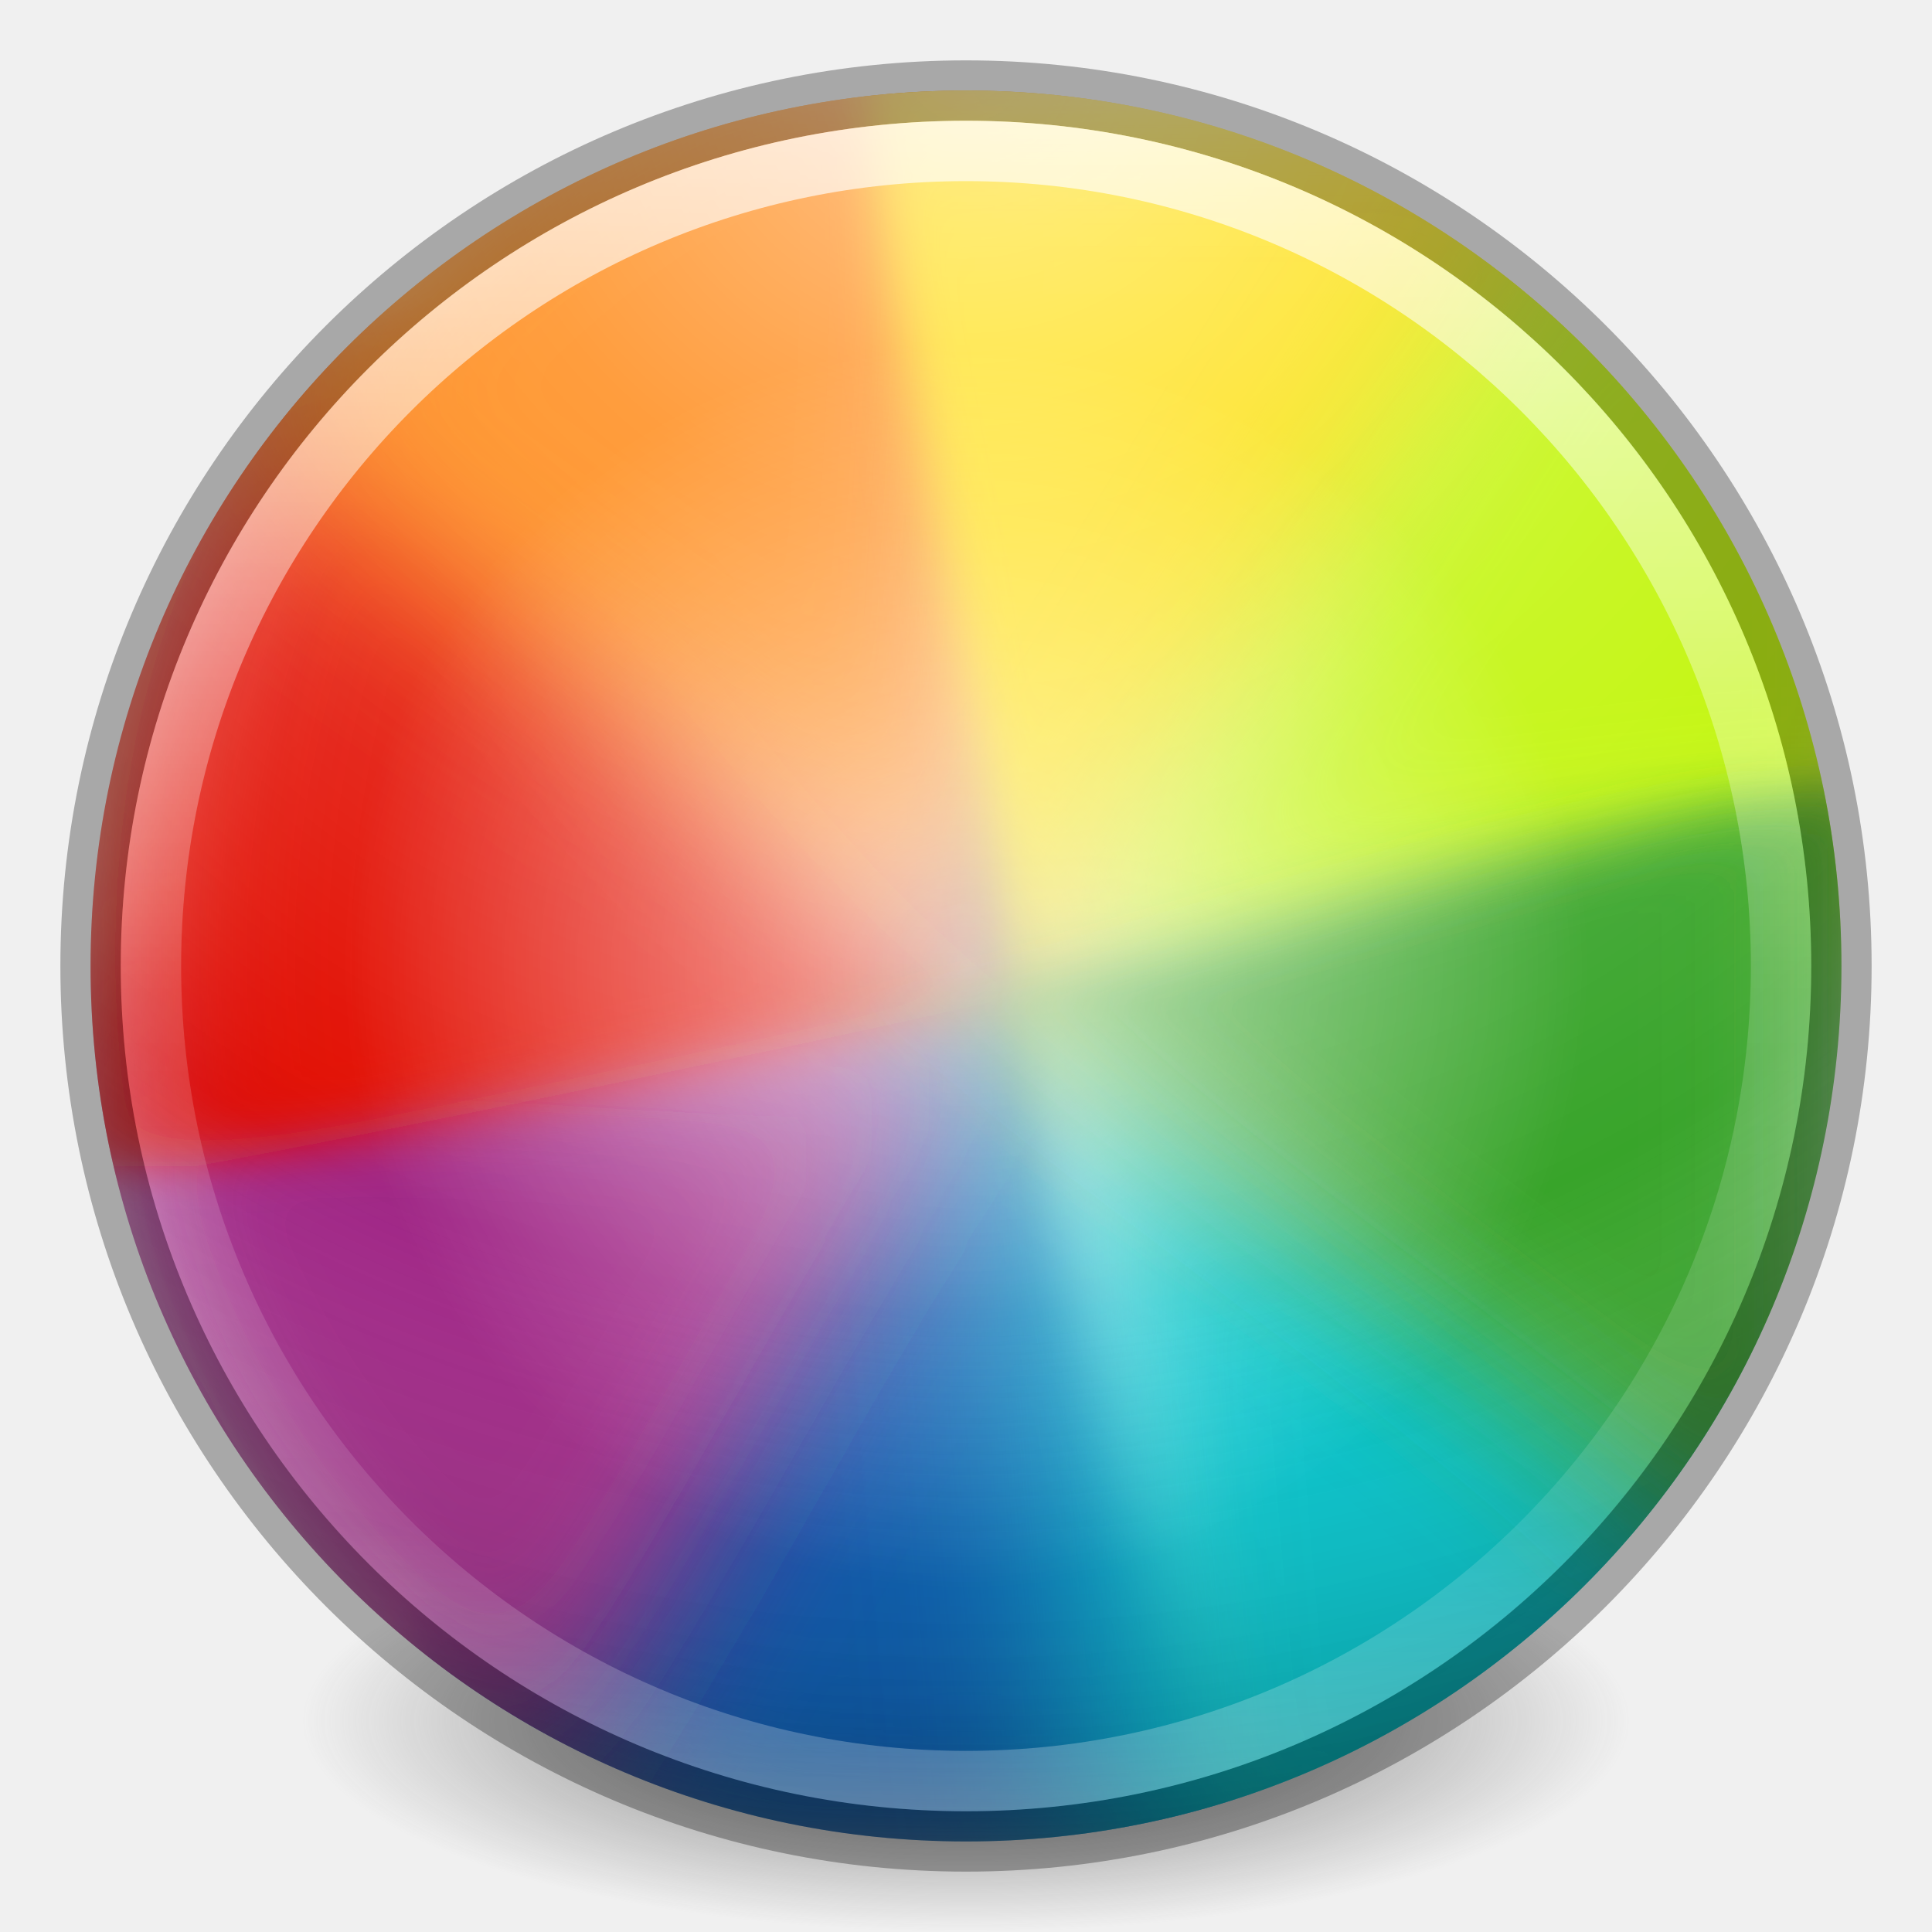
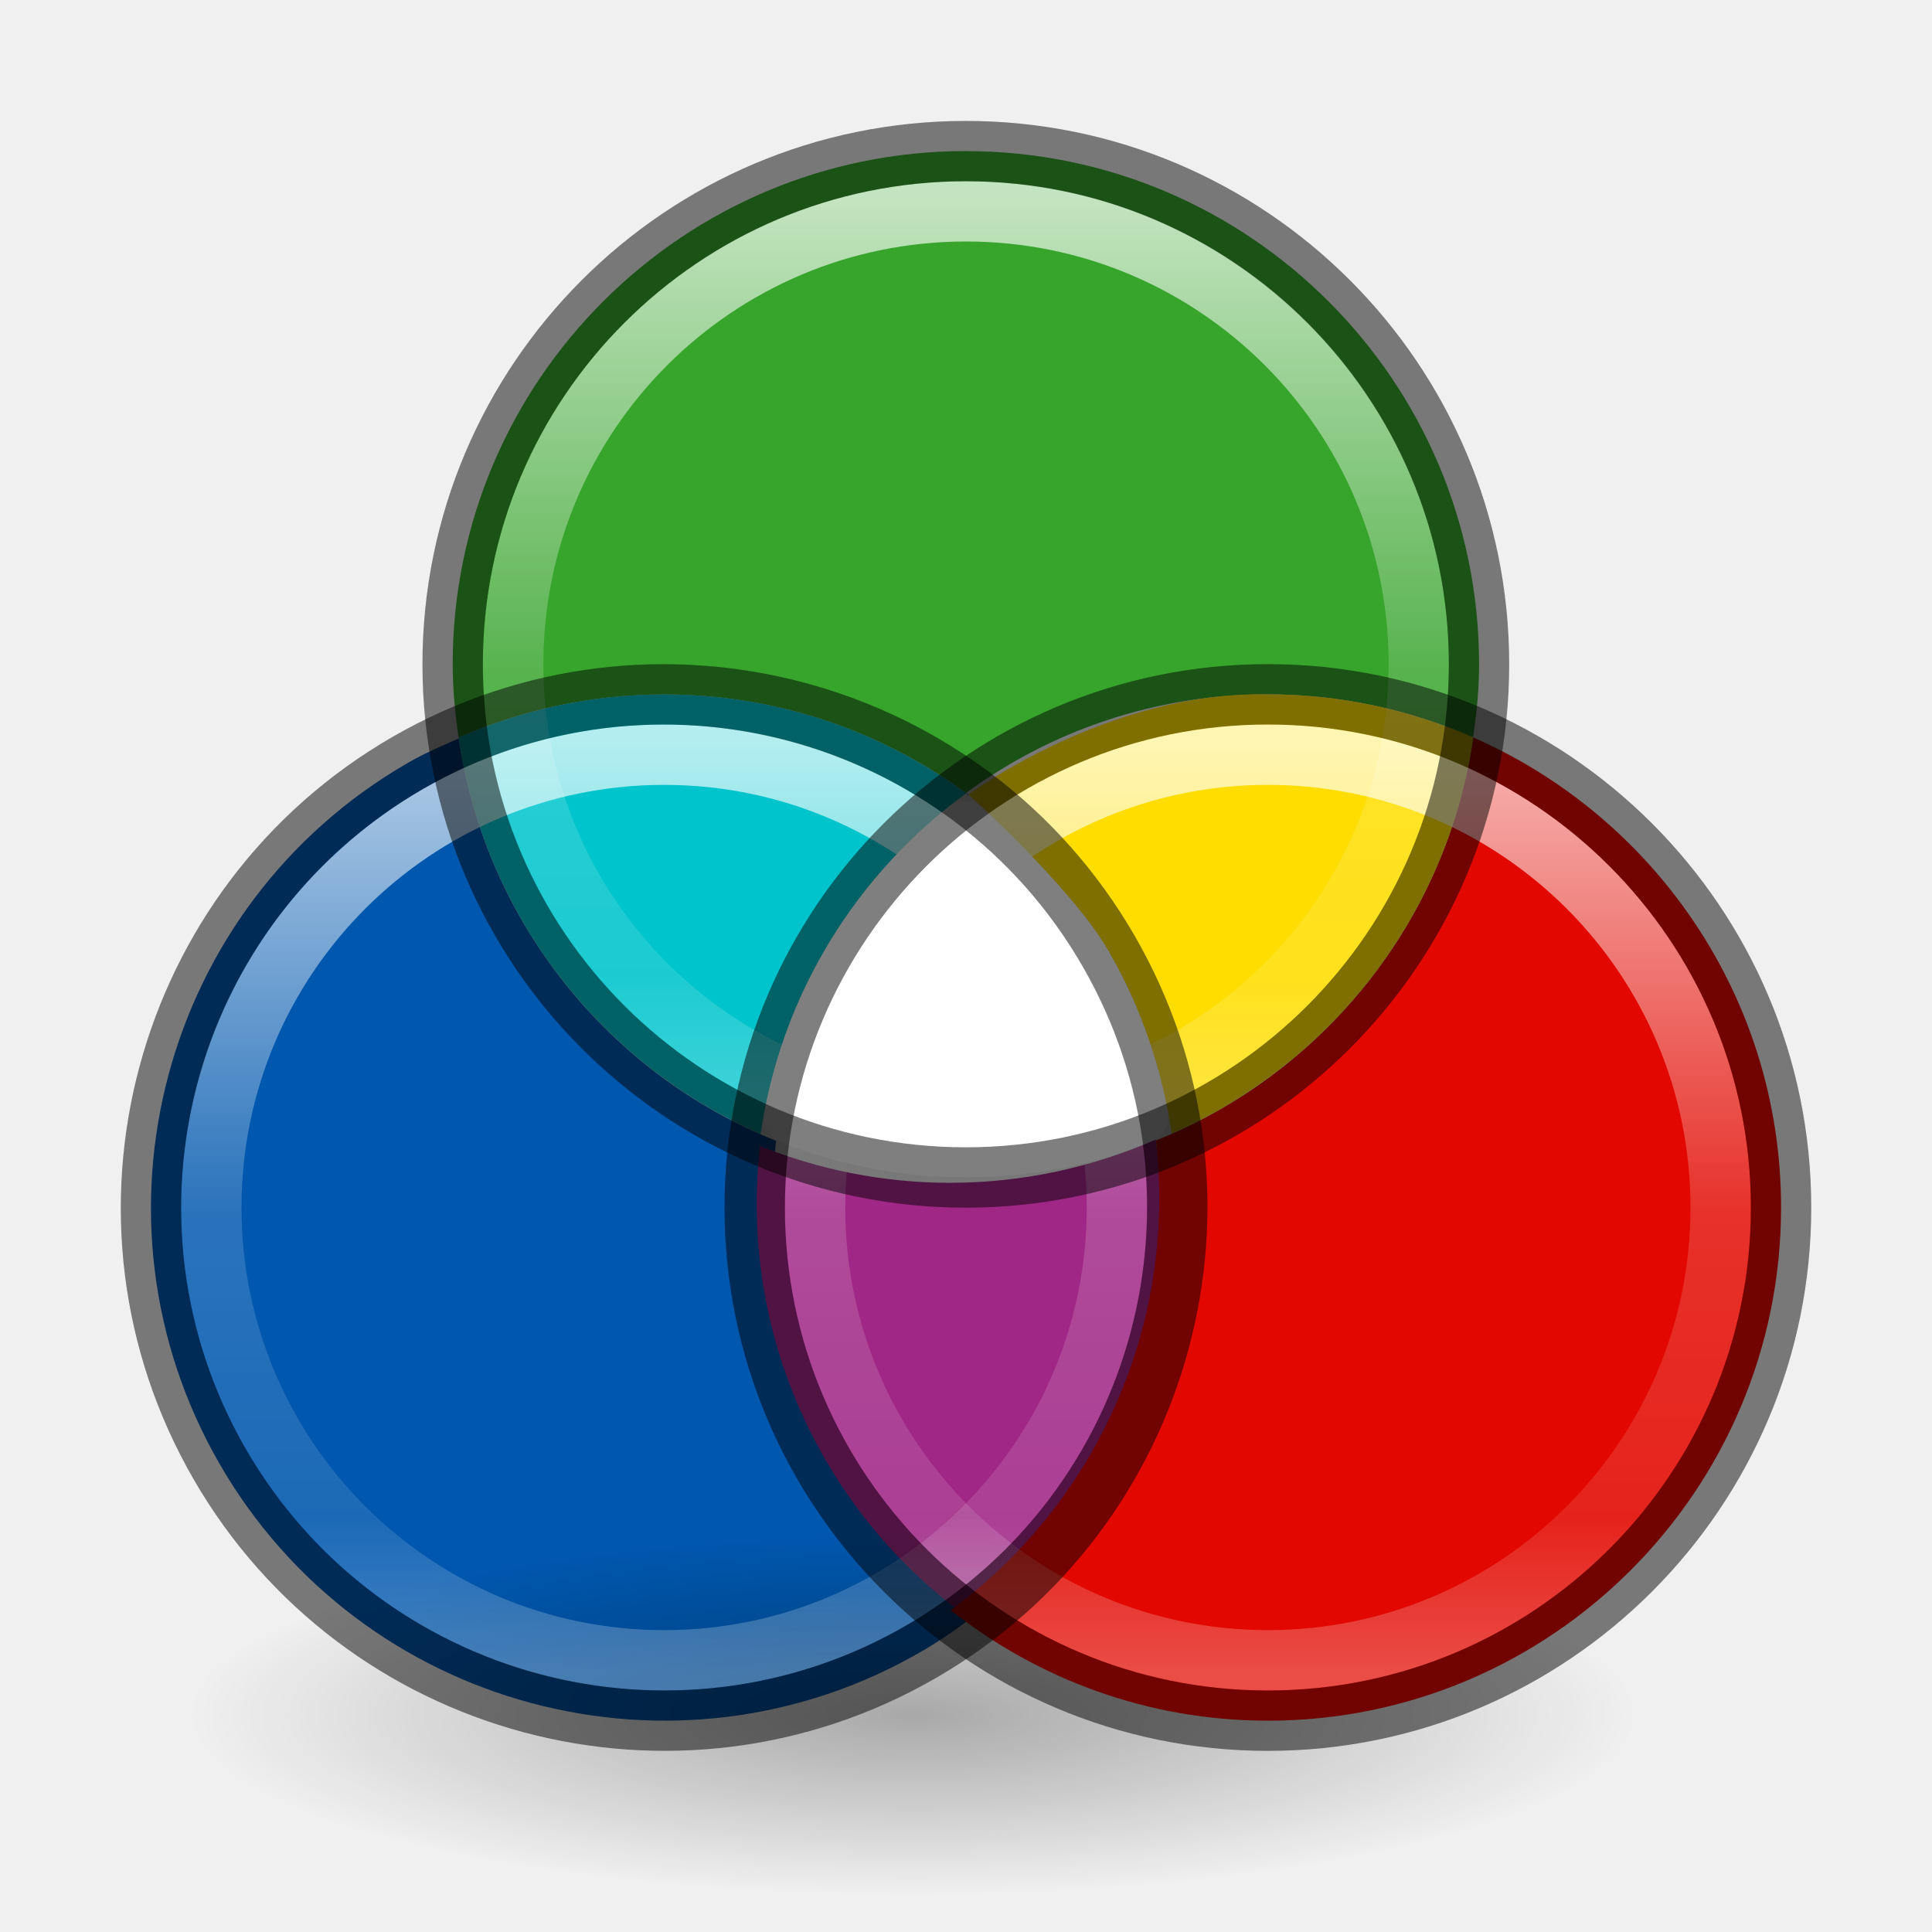
- <svg xmlns="http://www.w3.org/2000/svg" xmlns:ns2="http://www.openswatchbook.org/uri/2009/osb" xmlns:xlink="http://www.w3.org/1999/xlink" version="1.1" width="32" height="32" id="svg4248">
+ <svg xmlns="http://www.w3.org/2000/svg" xmlns:ns1="http://www.openswatchbook.org/uri/2009/osb" xmlns:xlink="http://www.w3.org/1999/xlink" version="1.1" width="32" height="32" id="svg4248">
  <defs id="defs4250">
-     <linearGradient id="linearGradient4229">
-       <stop id="stop4231" offset="0" style="stop-color:#ffffff;stop-opacity:1;" />
-       <stop id="stop4233" offset="1" style="stop-color:#ffffff;stop-opacity:0;" />
-     </linearGradient>
-     <linearGradient id="linearGradient4736">
-       <stop id="stop4738" style="stop-color:#ffffff;stop-opacity:0.536" offset="0" />
-       <stop id="stop4740" style="stop-color:#ffffff;stop-opacity:0.242" offset="0.262" />
-       <stop id="stop4742" style="stop-color:#ffffff;stop-opacity:0" offset="0.705" />
-       <stop id="stop4744" style="stop-color:#000000;stop-opacity:0.251" offset="1" />
-     </linearGradient>
    <linearGradient id="linearGradient4011-4">
      <stop offset="0" style="stop-color:#ffffff;stop-opacity:1" id="stop4013-8" />
      <stop offset="0.508" style="stop-color:#ffffff;stop-opacity:0.235" id="stop4015-5" />
      <stop offset="0.835" style="stop-color:#ffffff;stop-opacity:0.157" id="stop4017-6" />
      <stop offset="1" style="stop-color:#ffffff;stop-opacity:0.392" id="stop4019-1" />
    </linearGradient>
-     <linearGradient xlink:href="#linearGradient4011-4" id="linearGradient3089" gradientUnits="userSpaceOnUse" gradientTransform="matrix(0.7297297,0,0,0.7297297,-36.34607,-2.503931)" x1="71.204" y1="6.238" x2="71.204" y2="44.341" />
-     <linearGradient id="linearGradient3820-7-2-2">
-       <stop offset="0" style="stop-color:#3d3d3d;stop-opacity:1" id="stop3822-2-6-36" />
-       <stop offset="0.5" style="stop-color:#686868;stop-opacity:0.498" id="stop3864-8-7-6" />
-       <stop offset="1" style="stop-color:#686868;stop-opacity:0" id="stop3824-1-2-4" />
-     </linearGradient>
-     <radialGradient r="62.769" fy="186.171" fx="99.157" cy="186.171" cx="99.157" gradientTransform="matrix(0.1752454,0,0,0.05575992,-1.37681,18.11857)" gradientUnits="userSpaceOnUse" id="radialGradient3315" xlink:href="#linearGradient3820-7-2-2" />
-     <linearGradient id="linearGradient4526" ns2:paint="solid">
+     <linearGradient id="linearGradient4526" ns1:paint="solid">
      <stop style="stop-color:#ffffff;stop-opacity:1;" offset="0" id="stop4528" />
    </linearGradient>
-     <radialGradient xlink:href="#linearGradient4736" id="radialGradient3092-5-49-0-5" gradientUnits="userSpaceOnUse" gradientTransform="matrix(0,1.467884,-1.552846,-3.9953547e-8,29.12128,-7.779739)" cx="6.046" cy="8.45" fx="6.046" fy="8.45" r="20" />
-     <path fill="none" fill-rule="evenodd" color="#000" opacity="0.454" id="5" d="M 483.632,512.927 C 483.632,629.505 389.126,724.01 272.548,724.01 C 155.97,724.01 61.465,629.505 61.465,512.927 C 61.465,396.349 155.97,301.844 272.548,301.844 C 389.126,301.844 483.632,396.349 483.632,512.927 L 483.632,512.927 z " />
-     <clipPath id="6">
-       <use id="use4789" transform="matrix(-0.6152756,0.7883122,0.7883122,0.6152756,251.7526,240.651)" xlink:href="#5" />
-     </clipPath>
-     <clipPath id="7">
-       <use xlink:href="#5" id="Y" transform="matrix(-0.9907046,0.136031,0.136031,0.9907046,703.9504,218.2287)" />
-     </clipPath>
-     <path fill="none" fill-rule="evenodd" color="#000" opacity="0.454" id="8" d="M 483.632,512.927 C 483.632,629.505 389.126,724.01 272.548,724.01 C 155.97,724.01 61.465,629.505 61.465,512.927 C 61.465,396.349 155.97,301.844 272.548,301.844 C 389.126,301.844 483.632,396.349 483.632,512.927 L 483.632,512.927 z " />
-     <clipPath id="9">
-       <use id="use4795" transform="matrix(0.1323787,0.9911992,0.9911992,-0.1323787,-62.70732,586.8544)" xlink:href="#8" />
-     </clipPath>
-     <clipPath id="A">
-       <use xlink:href="#8" id="Z" transform="matrix(0.7943298,0.6074868,0.6074868,-0.7943298,-38.26836,1048.129)" />
-     </clipPath>
-     <path fill="none" fill-rule="evenodd" color="#000" opacity="0.454" id="B" d="M 483.632,512.927 C 483.632,629.505 389.126,724.01 272.548,724.01 C 155.97,724.01 61.465,629.505 61.465,512.927 C 61.465,396.349 155.97,301.844 272.548,301.844 C 389.126,301.844 483.632,396.349 483.632,512.927 L 483.632,512.927 z " />
-     <clipPath id="C">
-       <use id="use4801" transform="matrix(0.9902077,-0.1396022,-0.1396022,-0.9902077,309.5567,1358.666)" xlink:href="#B" />
-     </clipPath>
-     <clipPath id="D">
-       <use xlink:href="#B" id="a" transform="matrix(0.6048863,-0.7963118,-0.7963118,-0.6048863,768.455,1331.921)" />
-     </clipPath>
-     <path fill="none" fill-rule="evenodd" color="#000" opacity="0.454" id="E" d="M 483.632,512.927 C 483.632,629.505 389.126,724.01 272.548,724.01 C 155.97,724.01 61.465,629.505 61.465,512.927 C 61.465,396.349 155.97,301.844 272.548,301.844 C 389.126,301.844 483.632,396.349 483.632,512.927 L 483.632,512.927 z " />
-     <clipPath id="F">
-       <use id="use4807" transform="matrix(-0.1289635,-0.9916494,-0.9916494,0.1289635,1075.064,991.0655)" xlink:href="#E" />
-     </clipPath>
-     <clipPath id="G">
-       <use xlink:href="#E" id="b" transform="matrix(-0.7876974,-0.6160623,-0.6160623,0.7876974,1054.11,533.7528)" />
-     </clipPath>
-     <filter id="H" height="1.425" y="-0.213" width="1.399" x="-0.2">
-       <feGaussianBlur id="c" stdDeviation="21.108" />
-     </filter>
-     <filter id="I" height="1.43" y="-0.215" width="1.414" x="-0.207">
-       <feGaussianBlur id="d" stdDeviation="21.108" />
-     </filter>
-     <filter id="J" height="1.427" y="-0.214" width="1.394" x="-0.197">
-       <feGaussianBlur id="e" stdDeviation="21.108" />
-     </filter>
-     <filter id="K" height="1.398" y="-0.199" width="1.386" x="-0.193">
-       <feGaussianBlur id="f" stdDeviation="21.108" />
-     </filter>
-     <filter id="L" height="1.423" y="-0.212" width="1.384" x="-0.192">
-       <feGaussianBlur id="g" stdDeviation="21.108" />
-     </filter>
-     <filter id="M" height="1.38" y="-0.19" width="1.398" x="-0.199">
-       <feGaussianBlur id="h" stdDeviation="21.108" />
-     </filter>
-     <filter id="N" height="1.37" y="-0.185" width="1.422" x="-0.211">
-       <feGaussianBlur id="i" stdDeviation="21.108" />
-     </filter>
-     <filter id="O" height="1.399" y="-0.2" width="1.353" x="-0.176">
-       <feGaussianBlur id="j" stdDeviation="21.108" />
-     </filter>
-     <radialGradient gradientTransform="matrix(0.710111,0,0,0.710111,4.638224,4.638223)" gradientUnits="userSpaceOnUse" r="14.5" fy="16" fx="16" cy="16" cx="16" id="radialGradient4235" xlink:href="#linearGradient4229" />
+     <linearGradient id="linearGradient4661">
+       <stop offset="0" style="stop-color:#000000;stop-opacity:1" id="stop4663" />
+       <stop offset="1" style="stop-color:#000000;stop-opacity:0" id="stop4665" />
+     </linearGradient>
+     <radialGradient r="10.625" fy="4.625" fx="62.625" cy="4.625" cx="62.625" gradientTransform="matrix(1.129412,0,0,0.2823525,-55.61077,27.09242)" gradientUnits="userSpaceOnUse" id="radialGradient3090" xlink:href="#linearGradient4661" />
+     <linearGradient xlink:href="#linearGradient4011-4" id="linearGradient14881" gradientUnits="userSpaceOnUse" gradientTransform="matrix(0.4054054,0,0,0.4054054,-18.08115,9.720039)" x1="71.204" y1="6.238" x2="71.204" y2="44.341" />
+     <linearGradient xlink:href="#linearGradient4011-4" id="linearGradient14885" gradientUnits="userSpaceOnUse" gradientTransform="matrix(0.4054054,0,0,0.4054054,-8.081152,9.720039)" x1="71.204" y1="6.238" x2="71.204" y2="44.341" />
+     <linearGradient xlink:href="#linearGradient4011-4" id="linearGradient14889" gradientUnits="userSpaceOnUse" gradientTransform="matrix(0.4054054,0,0,0.4054054,-13.08115,0.7200389)" x1="71.204" y1="6.238" x2="71.204" y2="44.341" />
  </defs>
-   <path style="fill:url(#radialGradient3315);fill-opacity:1;stroke:none" id="path3818-0-2" d="m 27,28.499 a 11,3.5 0 1 1 -22,0 11,3.5 0 1 1 22,0 z" />
-   <g id="R" transform="matrix(0,-0.4560543,0.4560541,0,-138.6475,179.2781)">
-     <path d="m 726.375,767.625 c -24.399,17.537 -326.223,-40.953 -206.149,17.965 60.059,61.191 90.142,128.32 141.806,189.504 58.659,-47.633 93.287,-124.564 86.938,-200.438 -7.236,-3.151 -14.397,-7.567 -22.594,-7.031 z" transform="matrix(-0.118647,-0.09279445,-0.09279445,0.118647,491.5669,296.3268)" clip-path="url(#G)" id="k" style="fill:#0057ae;fill-rule:evenodd;filter:url(#O)" />
-     <path d="m 726.375,767.625 c -80.705,1.399 -130.44,24.974 -211.092,27.583 59.783,62.057 86.175,113.662 146.748,179.885 58.659,-47.633 93.287,-124.564 86.938,-200.438 -7.236,-3.151 -14.397,-7.567 -22.594,-7.031 z" transform="matrix(-0.01942514,-0.1493673,-0.1493673,0.01942514,485.8867,403.1673)" clip-path="url(#F)" id="l" style="fill:#a02786;fill-rule:evenodd;filter:url(#N)" />
-     <path d="m 726.375,767.625 c -80.705,1.399 -134.12,33.557 -214.773,36.167 24.048,29.599 122.282,142.703 150.429,171.302 58.659,-47.633 93.287,-124.564 86.938,-200.438 -7.236,-3.151 -14.397,-7.567 -22.594,-7.031 z" transform="matrix(0.09111106,-0.1199446,-0.1199446,-0.09111106,406.7126,475.3642)" clip-path="url(#D)" id="m" style="fill:#e20800;fill-rule:evenodd;filter:url(#M)" />
-     <path d="m 726.375,767.625 c -80.705,1.399 -148.471,29.817 -229.124,32.426 26.167,27.743 136.633,146.444 164.78,175.042 58.659,-47.633 93.287,-124.564 86.938,-200.438 -7.236,-3.151 -14.397,-7.567 -22.594,-7.031 z" transform="matrix(0.1491501,-0.02102759,-0.02102759,-0.1491501,299.3697,470.9938)" clip-path="url(#C)" id="n" style="fill:#ff7e00;fill-rule:evenodd;filter:url(#L)" />
-     <path d="m 726.375,767.625 c -72.182,9.727 -176.845,8.755 -234.729,23.795 60.059,61.191 110.189,122.617 170.385,183.673 58.659,-47.633 93.287,-124.564 86.938,-200.438 -7.236,-3.151 -14.397,-7.567 -22.594,-7.031 z" transform="matrix(0.119646,0.09150276,0.09150276,-0.119646,225.6426,390.7455)" clip-path="url(#A)" id="o" style="fill:#ffdd00;fill-rule:evenodd;filter:url(#K)" />
-     <path d="m 726.375,767.625 c -29.708,12.113 -168.582,2.477 -232.043,13.565 60.059,61.191 107.503,132.847 167.699,193.904 58.659,-47.633 93.287,-124.564 86.938,-200.438 -7.236,-3.151 -14.397,-7.567 -22.594,-7.031 z" transform="matrix(0.01993956,0.1492995,0.1492995,-0.01993956,230.6039,282.9032)" clip-path="url(#9)" id="p" style="fill:#bff500;fill-rule:evenodd;filter:url(#J)" />
-     <path d="m 726.375,767.625 c -80.705,1.399 -132.702,6.921 -213.354,9.531 21.03,20.879 120.864,169.339 149.011,197.938 58.659,-47.633 93.287,-124.564 86.938,-200.438 -7.236,-3.151 -14.397,-7.567 -22.594,-7.031 z" transform="matrix(-0.149225,0.02048968,0.02048968,0.149225,417.5462,214.8505)" clip-path="url(#7)" id="q" style="fill:#00c4cc;fill-rule:evenodd;filter:url(#I)" />
-     <path d="m 726.375,767.625 c -63.041,7.803 -175.199,-2.306 -223.573,5.42 52.18,68.034 99.033,140.992 159.229,202.049 58.659,-47.633 93.287,-124.564 86.938,-200.438 -7.236,-3.151 -14.397,-7.567 -22.594,-7.031 z" transform="matrix(-0.09267593,0.1187396,0.1187396,0.09267593,311.7272,209.6438)" clip-path="url(#6)" id="r" style="fill:#37a42c;fill-rule:evenodd;filter:url(#H)" />
-   </g>
-   <circle style="color:#000000;clip-rule:nonzero;display:inline;overflow:visible;visibility:visible;opacity:0.6;isolation:auto;mix-blend-mode:normal;color-interpolation:sRGB;color-interpolation-filters:linearRGB;solid-color:#000000;solid-opacity:1;fill:url(#radialGradient4235);fill-opacity:1;fill-rule:nonzero;stroke:none;stroke-width:1;stroke-linecap:butt;stroke-linejoin:miter;stroke-miterlimit:4;stroke-dasharray:none;stroke-dashoffset:0;stroke-opacity:1;marker:none;color-rendering:auto;image-rendering:auto;shape-rendering:auto;text-rendering:auto;enable-background:accumulate" id="path3694-4-9-1-9" cx="16" cy="16" r="14.5" />
-   <circle style="color:#000000;clip-rule:nonzero;display:inline;overflow:visible;visibility:visible;opacity:1;isolation:auto;mix-blend-mode:normal;color-interpolation:sRGB;color-interpolation-filters:linearRGB;solid-color:#000000;solid-opacity:1;fill:url(#radialGradient3092-5-49-0-5);fill-opacity:1;fill-rule:nonzero;stroke:none;stroke-width:1;stroke-linecap:butt;stroke-linejoin:miter;stroke-miterlimit:4;stroke-dasharray:none;stroke-dashoffset:0;stroke-opacity:1;marker:none;color-rendering:auto;image-rendering:auto;shape-rendering:auto;text-rendering:auto;enable-background:accumulate" id="path3694-4-9-1" cx="16" cy="16" r="14.5" />
-   <path d="M 16,1.5 C 7.999,1.5 1.5,7.999 1.5,16 1.5,24.001 7.999,30.5 16,30.5 24.001,30.5 30.5,24.001 30.5,16 30.5,7.999 24.001,1.5 16,1.5 z" id="path2555-6" style="opacity:0.3;color:#000000;fill:#000000;fill-opacity:0;fill-rule:nonzero;stroke:#000000;stroke-width:1;stroke-linecap:round;stroke-linejoin:round;stroke-miterlimit:4;stroke-opacity:1;stroke-dasharray:none;stroke-dashoffset:0;marker:none;visibility:visible;display:inline;overflow:visible;enable-background:accumulate" />
-   <path d="m 29.5,16 c 0,7.456 -6.045,13.5 -13.5,13.5 C 8.544,29.5 2.5,23.456 2.5,16 2.5,8.544 8.544,2.5 16,2.5 23.455,2.5 29.5,8.544 29.5,16 l 0,0 z" id="path8655" style="opacity:0.7;color:#000000;fill:none;stroke:url(#linearGradient3089);stroke-width:1;stroke-linecap:round;stroke-linejoin:round;stroke-miterlimit:4;stroke-opacity:1;stroke-dasharray:none;stroke-dashoffset:0;marker:none;visibility:visible;display:inline;overflow:visible;enable-background:accumulate" />
+   <path style="color:#000000;font-style:normal;font-variant:normal;font-weight:normal;font-stretch:normal;font-size:medium;line-height:normal;font-family:sans-serif;text-indent:0;text-align:start;text-decoration:none;text-decoration-line:none;text-decoration-style:solid;text-decoration-color:#000000;letter-spacing:normal;word-spacing:normal;text-transform:none;direction:ltr;block-progression:tb;writing-mode:lr-tb;baseline-shift:baseline;text-anchor:start;white-space:normal;clip-rule:nonzero;display:inline;overflow:visible;visibility:visible;opacity:1;isolation:auto;mix-blend-mode:normal;color-interpolation:sRGB;color-interpolation-filters:linearRGB;solid-color:#000000;solid-opacity:1;fill:#ffffff;fill-opacity:1;fill-rule:nonzero;stroke:none;stroke-width:1;stroke-linecap:round;stroke-linejoin:round;stroke-miterlimit:4;stroke-dasharray:none;stroke-dashoffset:0;stroke-opacity:1;marker:none;color-rendering:auto;image-rendering:auto;shape-rendering:auto;text-rendering:auto;enable-background:accumulate" d="m 15.973,13.27 c -0.11,0.003 -0.215,0.042 -0.301,0.111 -1.532,1.234 -2.625,2.986 -3.014,4.994 -0.046,0.239 0.086,0.476 0.312,0.562 0.939,0.358 1.958,0.564 3.027,0.564 1.069,0 2.088,-0.206 3.027,-0.564 0.227,-0.087 0.359,-0.324 0.312,-0.562 -0.175,-0.897 -0.492,-1.786 -0.977,-2.625 -0.548,-0.95 -1.264,-1.733 -2.062,-2.371 -0.092,-0.074 -0.208,-0.113 -0.326,-0.109 z" id="path14842" />
+   <path style="color:#000000;display:inline;overflow:visible;visibility:visible;opacity:1;fill:#37a42c;fill-opacity:1;fill-rule:nonzero;stroke:none;stroke-width:1;marker:none;enable-background:accumulate" d="m 15.998,2.502 c -4.69,-2e-6 -8.5,3.81 -8.5,8.5 0,0.414 0.04,0.817 0.098,1.215 1.043,-0.457 2.192,-0.715 3.402,-0.715 1.87,0 3.598,0.606 5,1.633 C 17.401,12.107 19.129,11.5 21,11.5 c 1.21,0 2.36,0.258 3.402,0.715 -0.019,0.133 -0.049,0.263 -0.074,0.395 0.101,-0.522 0.17,-1.056 0.17,-1.607 6e-6,-4.69 -3.81,-8.5 -8.5,-8.5 z M 24.188,13.217 c -0.041,0.15 -0.079,0.301 -0.127,0.447 0.049,-0.147 0.086,-0.297 0.127,-0.447 z m -0.443,1.258 c -0.062,0.138 -0.131,0.271 -0.199,0.404 0.069,-0.134 0.137,-0.267 0.199,-0.404 z m -0.57,1.055 C 23.116,15.62 23.061,15.712 23,15.801 c 0.061,-0.089 0.116,-0.181 0.174,-0.271 z m -0.74,1.002 c -0.064,0.074 -0.127,0.149 -0.193,0.221 0.067,-0.072 0.129,-0.146 0.193,-0.221 z m -0.922,0.926 c -0.053,0.046 -0.11,0.087 -0.164,0.131 0.054,-0.044 0.111,-0.085 0.164,-0.131 z m -0.934,0.691 c -0.047,0.03 -0.091,0.063 -0.139,0.092 0.047,-0.029 0.092,-0.062 0.139,-0.092 z m -1.096,0.596 c -0.028,0.013 -0.056,0.025 -0.084,0.037 2.94e-4,0.002 0.002,0.004 0.002,0.006 0.028,-0.012 0.054,-0.03 0.082,-0.043 z" id="path14769" />
+   <path style="color:#000000;display:inline;overflow:visible;visibility:visible;opacity:1;fill:#0057ae;fill-opacity:1;fill-rule:nonzero;stroke:none;stroke-width:1;marker:none;enable-background:accumulate" d="m 11.393,11.52 c 0.076,0.004 0.153,0.006 0.229,0.012 -0.076,-0.006 -0.152,-0.008 -0.229,-0.012 z m -0.832,0.006 c -0.121,0.006 -0.241,0.008 -0.361,0.02 0.119,-0.011 0.241,-0.013 0.361,-0.02 z m 2.158,0.158 c 0.018,0.004 0.035,0.008 0.053,0.012 -0.018,-0.004 -0.035,-0.008 -0.053,-0.012 z m -3.512,0.014 c -0.128,0.028 -0.254,0.068 -0.381,0.102 0.127,-0.034 0.252,-0.073 0.381,-0.102 z m -1.068,0.312 c -0.133,0.048 -0.265,0.098 -0.396,0.152 0.13,-0.054 0.263,-0.104 0.396,-0.152 z M 7.598,12.231 C 7.312,12.356 7.026,12.479 6.75,12.639 2.688,14.984 1.294,20.188 3.639,24.25 5.984,28.312 11.188,29.706 15.25,27.361 15.608,27.155 15.938,26.918 16.254,26.67 15.337,25.995 14.539,25.128 13.934,24.08 12.991,22.448 12.656,20.634 12.854,18.895 10.089,17.788 8.04,15.269 7.598,12.231 Z m 7.316,0.238 c 0.071,0.037 0.141,0.076 0.211,0.115 -0.07,-0.039 -0.14,-0.078 -0.211,-0.115 z m 1.021,0.625 c 0.033,0.024 0.067,0.048 0.1,0.072 0.002,-0.002 0.004,-0.004 0.006,-0.006 -0.034,-0.025 -0.071,-0.042 -0.105,-0.066 z" id="path14761" />
+   <path style="color:#000000;display:inline;overflow:visible;visibility:visible;opacity:1;fill:#00c4cc;fill-opacity:1;fill-rule:nonzero;stroke:none;stroke-width:1;marker:none;enable-background:accumulate" d="M 10.998 11.502 C 9.788 11.502 8.638 11.76 7.596 12.217 C 8.02 15.166 9.96 17.624 12.598 18.783 C 12.931 16.469 14.195 14.458 16.002 13.139 C 14.599 12.11 12.87 11.502 10.998 11.502 z " id="path14771" />
+   <path style="color:#000000;display:inline;overflow:visible;visibility:visible;opacity:1;fill:#a02786;fill-opacity:1;fill-rule:nonzero;stroke:none;stroke-width:1;marker:none;enable-background:accumulate" d="m 19.143,18.874 c -1.045,0.459 -2.197,0.717 -3.41,0.717 -1.112,0 -2.171,-0.22 -3.145,-0.609 -0.198,1.74 0.138,3.555 1.08,5.188 0.605,1.048 1.403,1.915 2.32,2.59 2.415,-1.9 3.575,-4.935 3.154,-7.885 z" id="path14763" />
+   <path style="display:inline;overflow:visible;visibility:visible;opacity:0.3;fill:url(#radialGradient3090);fill-opacity:1;fill-rule:evenodd;stroke:none;stroke-width:1;marker:none" id="path8836" d="m 27.119,28.398 c 0,1.657 -5.373,3 -12,3 -6.627,0 -12,-1.343 -12,-3 0,-1.657 5.373,-3 12,-3 6.627,0 12,1.343 12,3 l 0,0 z" />
+   <path id="path14717" d="m 24.402,12.215 c -0.438,3.044 -2.488,5.567 -5.256,6.676 0.198,1.741 -0.137,3.556 -1.08,5.189 C 17.461,25.128 16.663,25.995 15.746,26.67 17.193,27.812 19.016,28.5 21,28.5 c 4.69,0 8.5,-3.81 8.5,-8.5 0,-3.48 -2.1,-6.471 -5.098,-7.785 z m -9.201,13.984 c 0.174,0.163 0.352,0.319 0.539,0.467 -0.188,-0.148 -0.366,-0.305 -0.539,-0.467 z" style="color:#000000;display:inline;overflow:visible;visibility:visible;opacity:1;fill:#e20800;fill-opacity:1;fill-rule:nonzero;stroke:none;stroke-width:1;marker:none;enable-background:accumulate" />
+   <path style="color:#000000;display:inline;overflow:visible;visibility:visible;opacity:1;fill:#ffdd00;fill-opacity:1;fill-rule:nonzero;stroke:none;stroke-width:1;marker:none;enable-background:accumulate" d="m 21,11.5 c -2.664,-0.055 -4.959,1.66 -4.959,1.66 0,0 1.715,1.542 2.32,2.59 0.556,0.963 0.896,1.99 1.045,3.027 2.635,-1.16 4.572,-3.616 4.996,-6.562 C 23.36,11.758 22.21,11.5 21,11.5 Z" id="path14744" />
+   <path style="color:#000000;display:inline;overflow:visible;visibility:visible;opacity:0.7;fill:none;stroke:url(#linearGradient14881);stroke-width:1;stroke-linecap:round;stroke-linejoin:round;stroke-miterlimit:4;stroke-dasharray:none;stroke-dashoffset:0;stroke-opacity:1;marker:none;enable-background:accumulate" id="path14879" d="M 18.5,20 C 18.5,24.142 15.142,27.5 11,27.5 c -4.142,0 -7.5,-3.358 -7.5,-7.5 0,-4.142 3.358,-7.5 7.5,-7.5 4.142,0 7.5,3.358 7.5,7.5 l 0,0 z" />
+   <path d="M 28.5,20 C 28.5,24.142 25.142,27.5 21,27.5 16.858,27.5 13.5,24.142 13.5,20 c 0,-4.142 3.358,-7.5 7.5,-7.5 4.142,0 7.5,3.358 7.5,7.5 l 0,0 z" id="path14883" style="color:#000000;display:inline;overflow:visible;visibility:visible;opacity:0.7;fill:none;stroke:url(#linearGradient14885);stroke-width:1;stroke-linecap:round;stroke-linejoin:round;stroke-miterlimit:4;stroke-dasharray:none;stroke-dashoffset:0;stroke-opacity:1;marker:none;enable-background:accumulate" />
+   <path style="color:#000000;display:inline;overflow:visible;visibility:visible;opacity:0.7;fill:none;stroke:url(#linearGradient14889);stroke-width:1;stroke-linecap:round;stroke-linejoin:round;stroke-miterlimit:4;stroke-dasharray:none;stroke-dashoffset:0;stroke-opacity:1;marker:none;enable-background:accumulate" id="path14887" d="M 23.5,11 C 23.5,15.142 20.142,18.5 16,18.5 11.858,18.5 8.5,15.142 8.5,11 c 0,-4.142 3.358,-7.5 7.5,-7.5 4.142,0 7.5,3.358 7.5,7.5 l 0,0 z" />
+   <path style="color:#000000;display:inline;overflow:visible;visibility:visible;opacity:0.5;fill:none;fill-opacity:0;fill-rule:nonzero;stroke:#000000;stroke-width:1;stroke-linecap:round;stroke-linejoin:round;stroke-miterlimit:4;stroke-dasharray:none;stroke-dashoffset:0;stroke-opacity:1;marker:none;enable-background:accumulate" id="path14767" d="m 15.997,19.503 c -4.69,0 -8.5,-3.81 -8.5,-8.5 0,-4.69 3.81,-8.5 8.5,-8.5 4.69,0 8.5,3.81 8.5,8.5 0,4.69 -3.81,8.5 -8.5,8.5 z" />
+   <path d="m 18.361,15.75 c 2.345,4.062 0.95,9.266 -3.111,11.611 C 11.188,29.706 5.984,28.312 3.639,24.25 1.294,20.188 2.688,14.984 6.75,12.639 c 4.062,-2.345 9.266,-0.95 11.611,3.111 z" id="path14759" style="color:#000000;display:inline;overflow:visible;visibility:visible;opacity:0.5;fill:none;fill-opacity:0;fill-rule:nonzero;stroke:#000000;stroke-width:1;stroke-linecap:round;stroke-linejoin:round;stroke-miterlimit:4;stroke-dasharray:none;stroke-dashoffset:0;stroke-opacity:1;marker:none;enable-background:accumulate" />
+   <path style="color:#000000;display:inline;overflow:visible;visibility:visible;opacity:0.5;fill:none;fill-opacity:0;fill-rule:nonzero;stroke:#000000;stroke-width:1;stroke-linecap:round;stroke-linejoin:round;stroke-miterlimit:4;stroke-dasharray:none;stroke-dashoffset:0;stroke-opacity:1;marker:none;enable-background:accumulate" id="path14719" d="M 21,11.5 C 16.31,11.5 12.5,15.31 12.5,20 c 0,4.69 3.81,8.5 8.5,8.5 4.69,0 8.5,-3.81 8.5,-8.5 0,-4.69 -3.81,-8.5 -8.5,-8.5 z" />
</svg>
